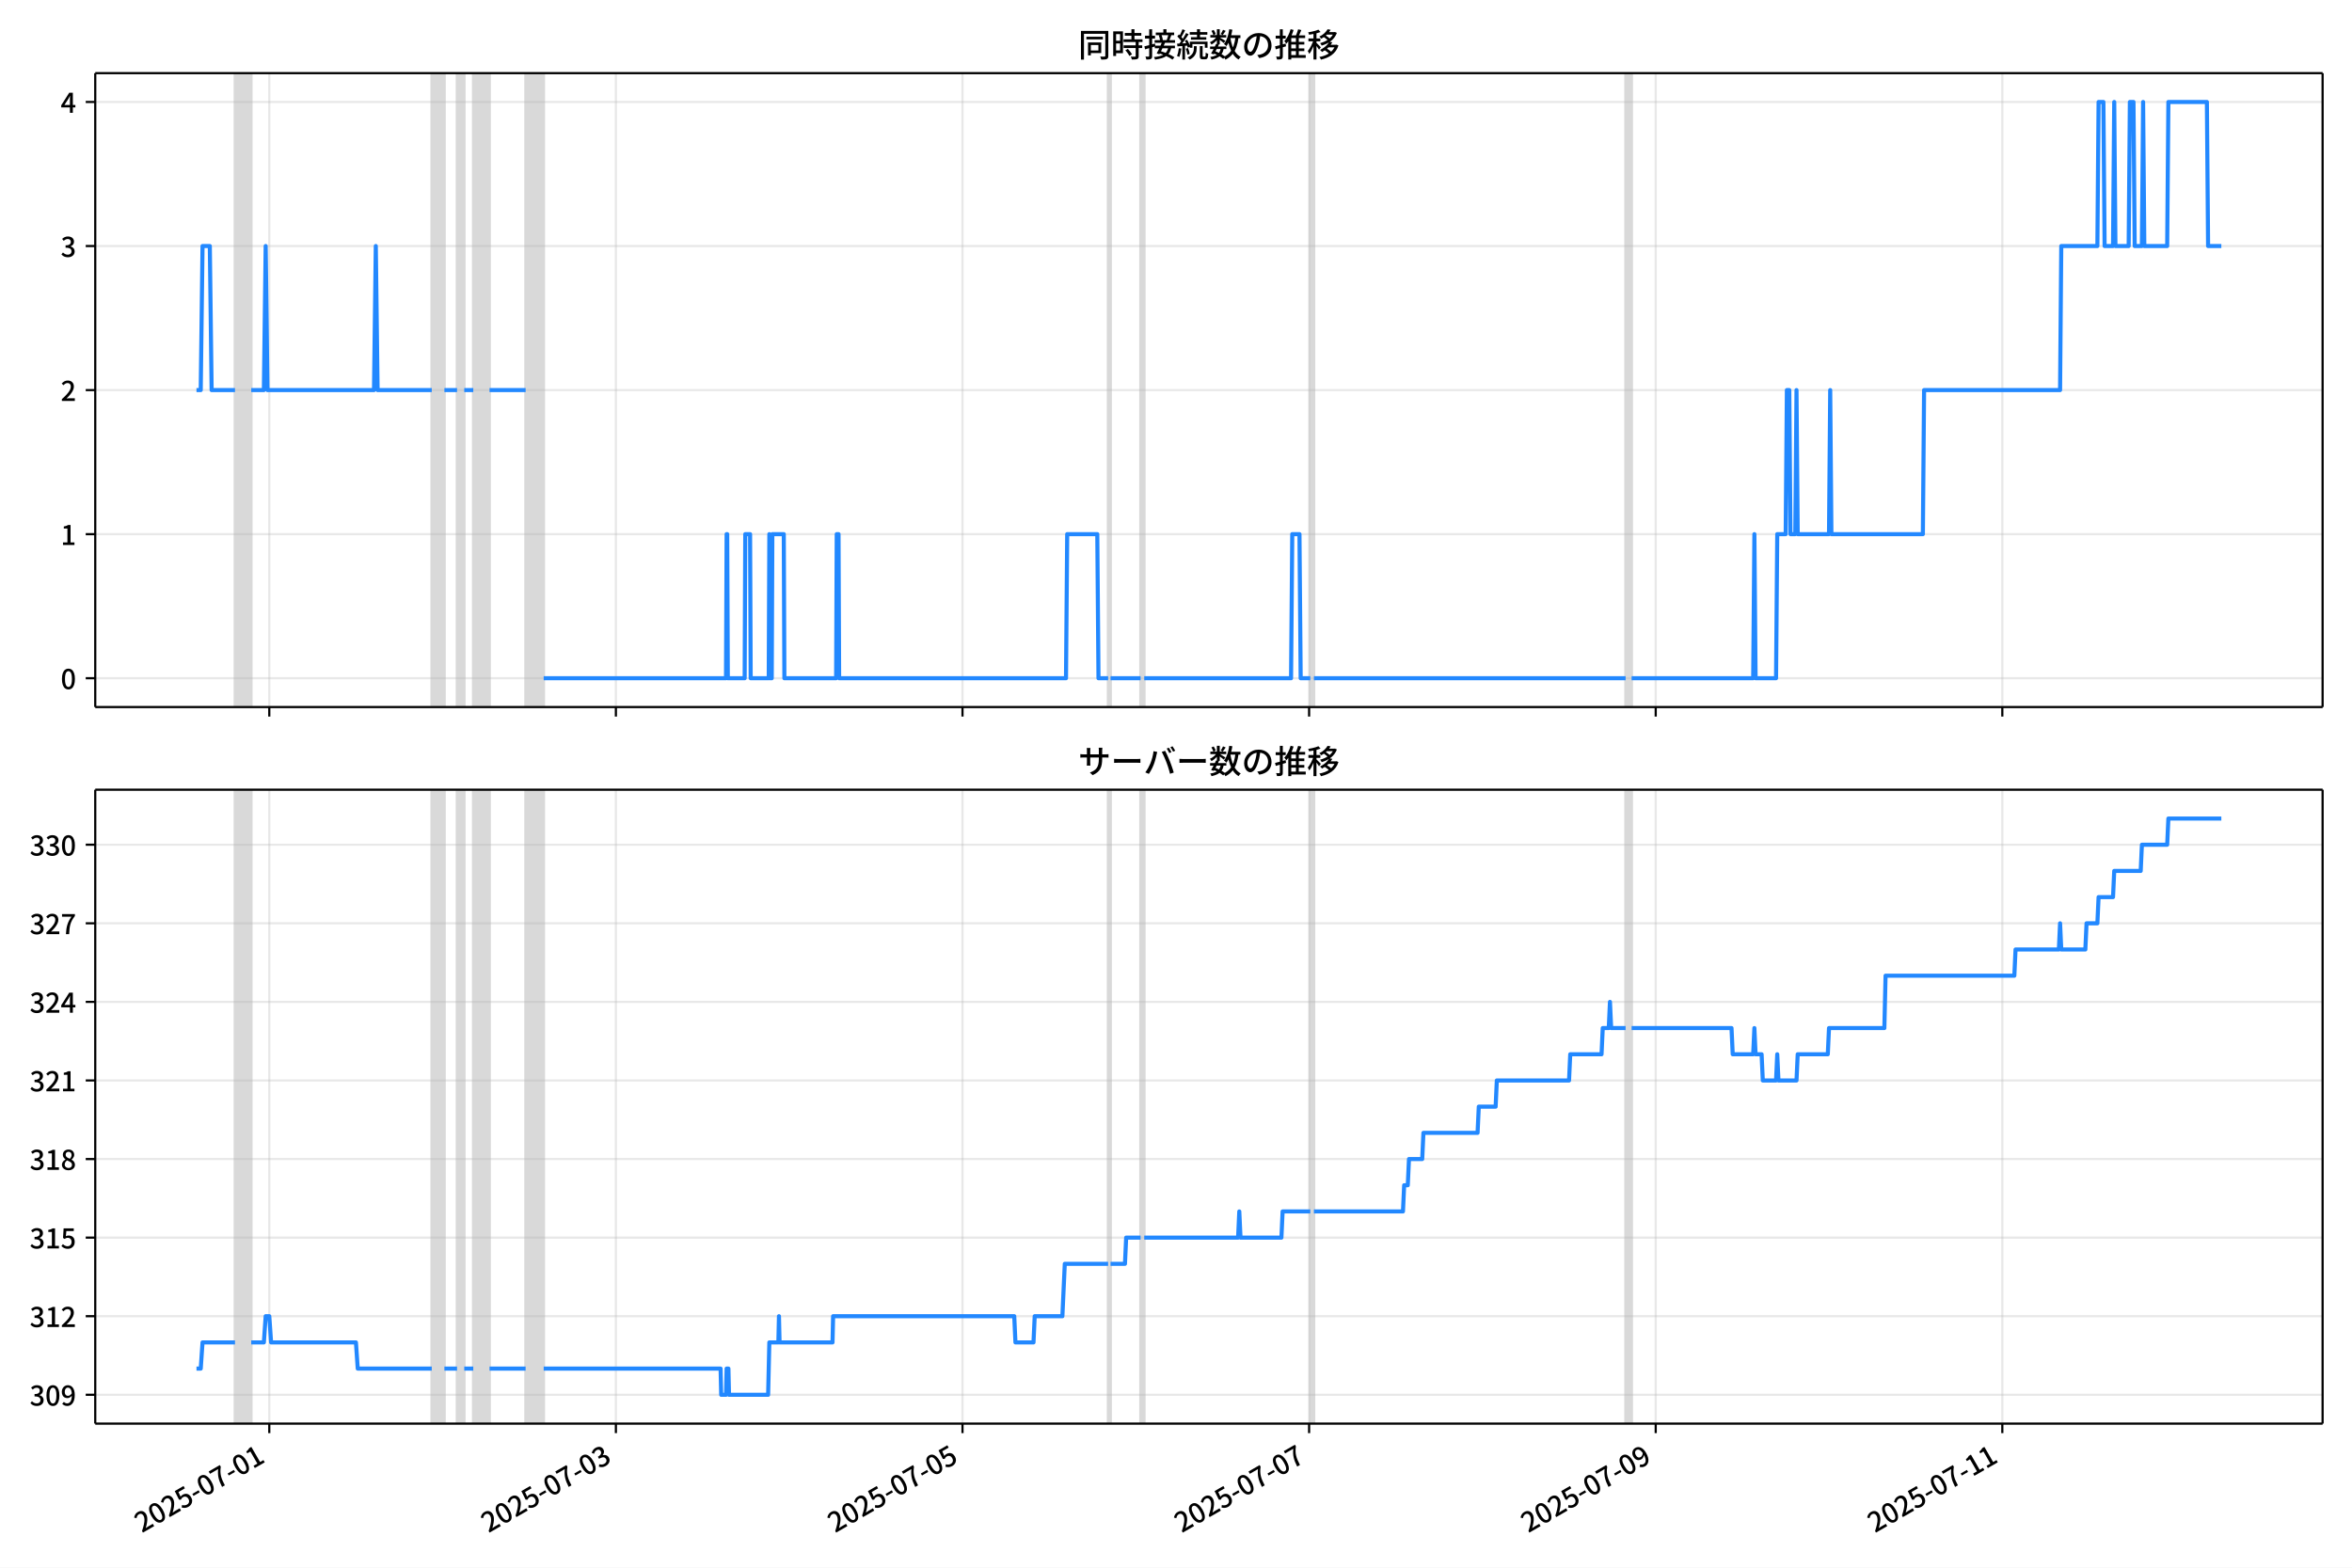
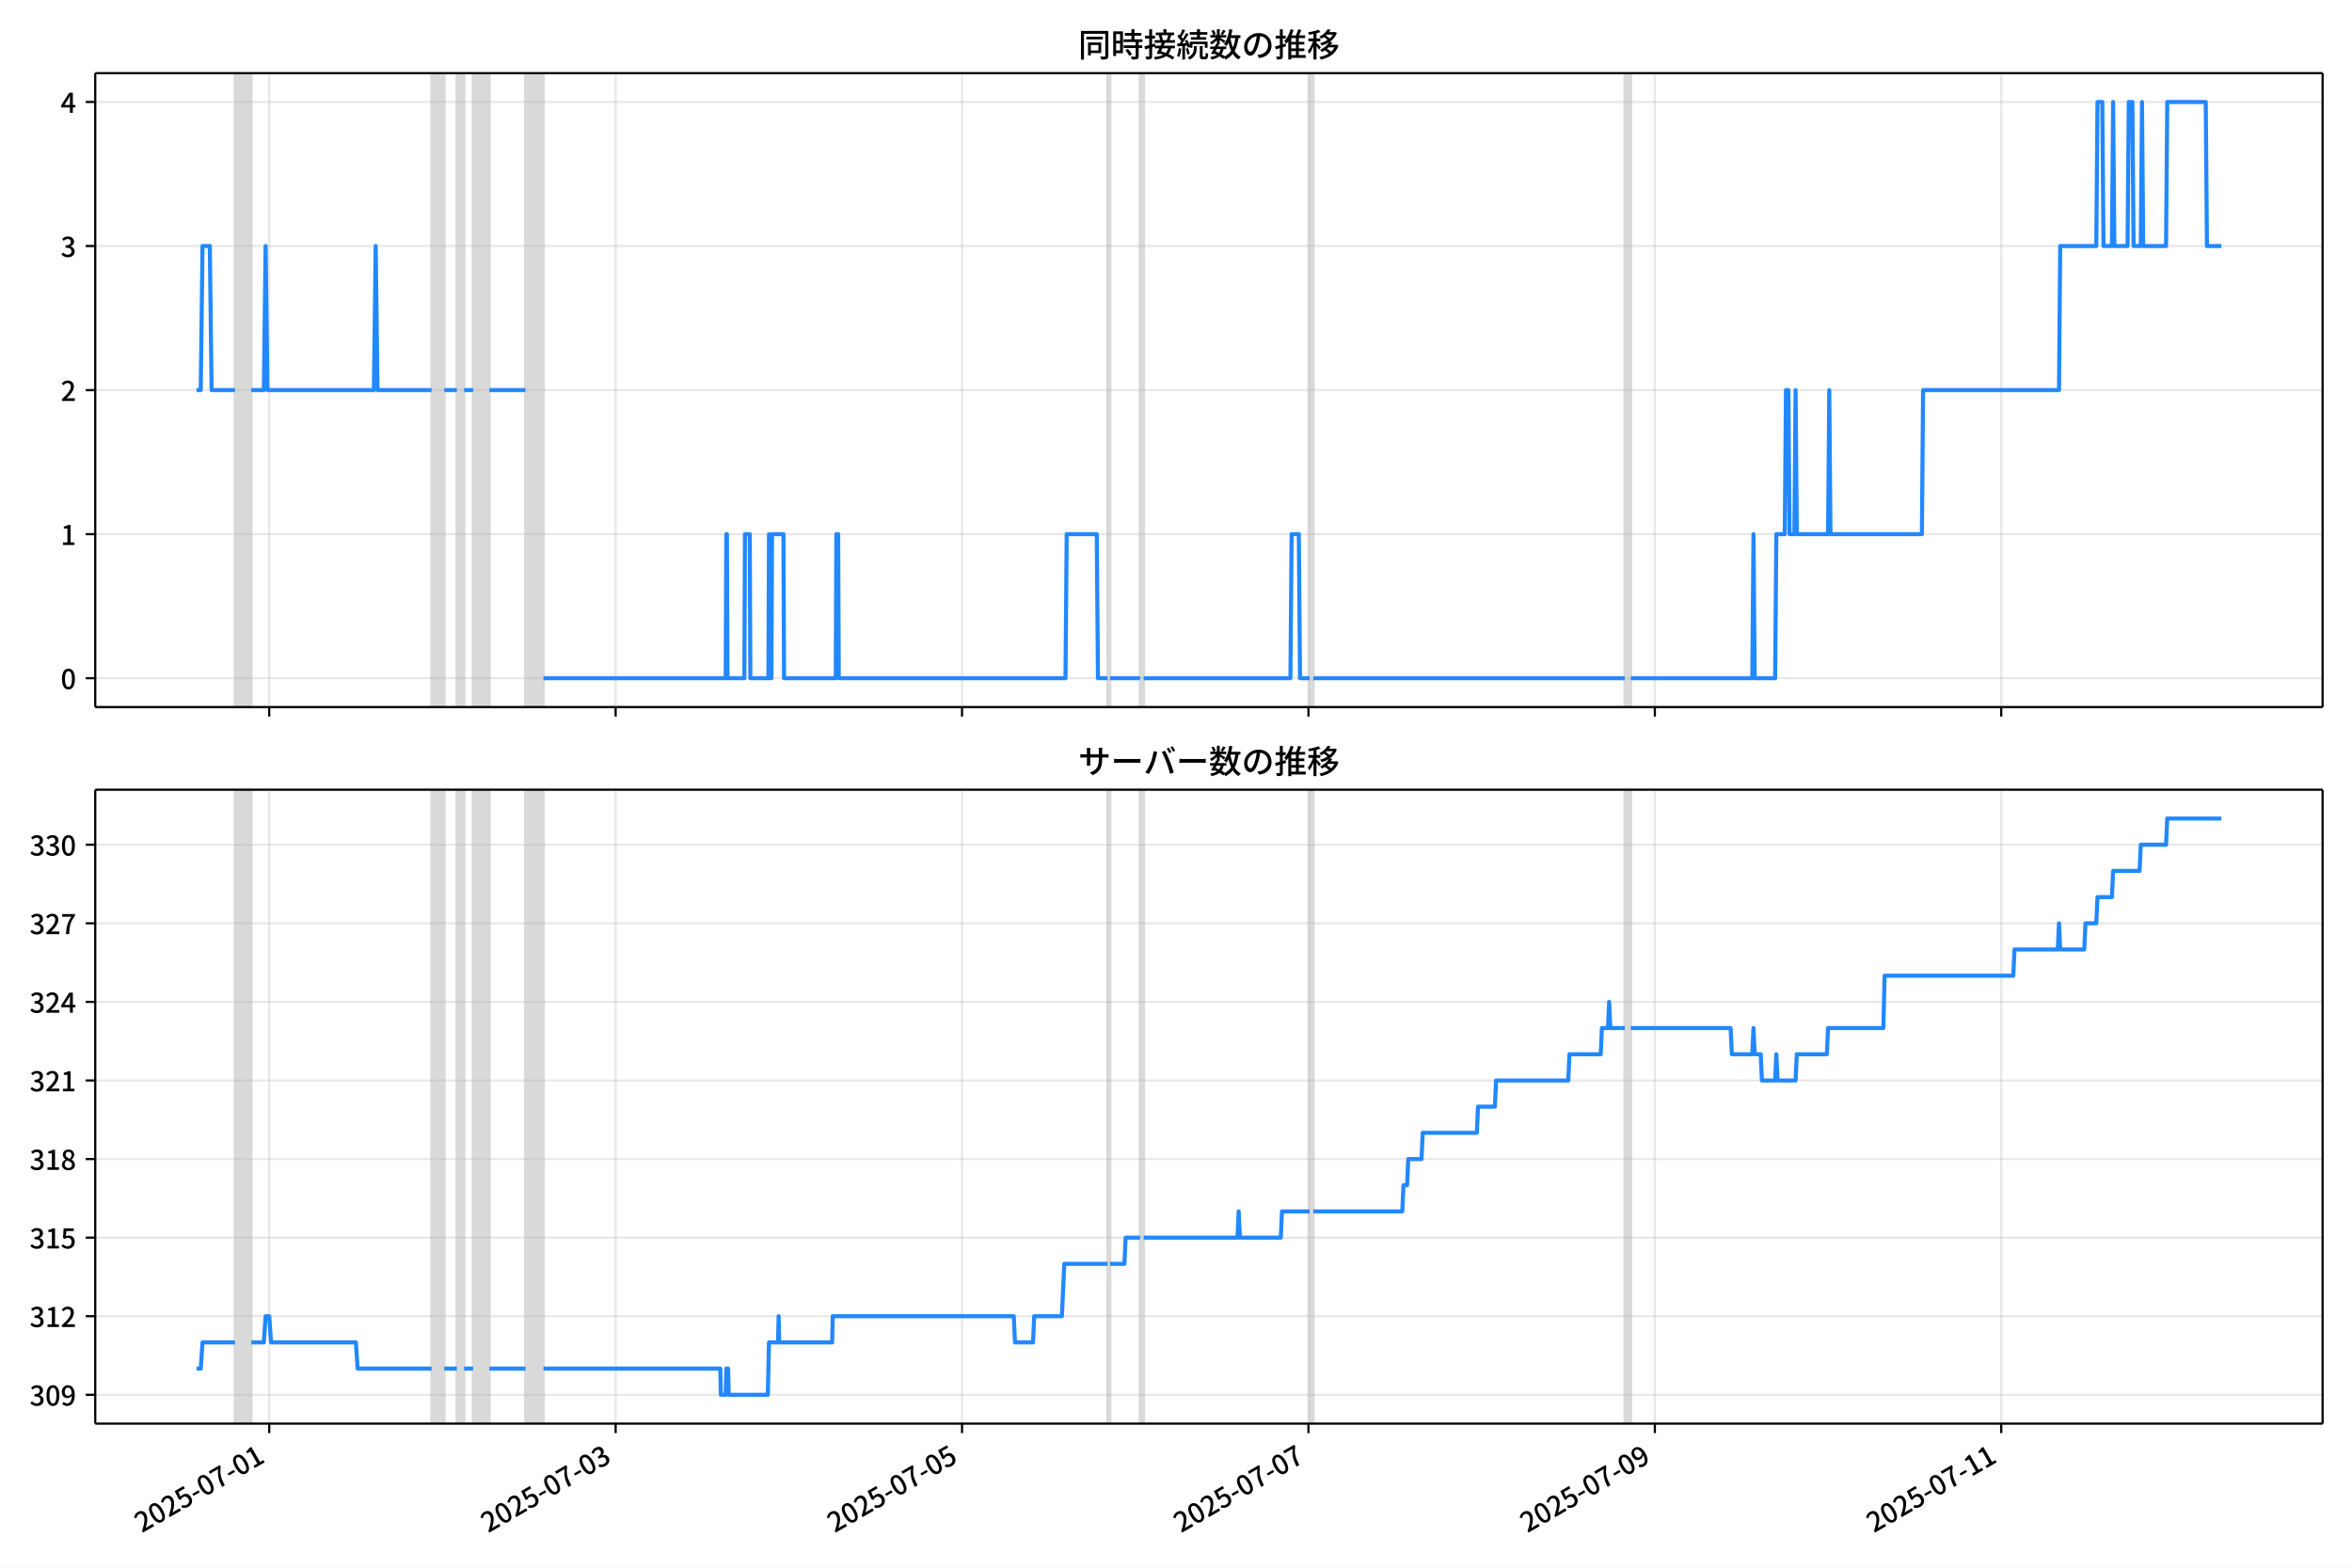
<svg xmlns="http://www.w3.org/2000/svg" xmlns:xlink="http://www.w3.org/1999/xlink" version="1.1" viewBox="0 0 864 576">
  <defs>
    <style type="text/css">*{stroke-linejoin: round; stroke-linecap: butt}</style>
  </defs>
  <g id="z">
    <g id="aa">
      <path d="m0 576h864v-576h-864z" fill="#fff" />
    </g>
    <g id="ab">
      <g id="ac">
        <path d="m34.99 259.78h818.21v-232.9h-818.21z" fill="#fff" />
      </g>
      <g id="ad">
-         <path d="m86.322 259.78h5.968v-232.9h-5.968z" clip-path="url(#b)" fill="#808080" opacity=".3" stroke="#808080" />
+         <path d="m86.314 259.78h5.965v-232.9h-5.965z" clip-path="url(#b)" fill="#808080" opacity=".3" stroke="#808080" />
      </g>
      <g id="ae">
-         <path d="m158.61 259.78h4.642v-232.9h-4.642z" clip-path="url(#b)" fill="#808080" opacity=".3" stroke="#808080" />
+         <path d="m158.55 259.78h4.639v-232.9h-4.639z" clip-path="url(#b)" fill="#808080" opacity=".3" stroke="#808080" />
      </g>
      <g id="af">
-         <path d="m167.89 259.78h2.653v-232.9h-2.653z" clip-path="url(#b)" fill="#808080" opacity=".3" stroke="#808080" />
+         <path d="m167.83 259.78h2.651v-232.9h-2.651z" clip-path="url(#b)" fill="#808080" opacity=".3" stroke="#808080" />
      </g>
      <g id="ag">
-         <path d="m173.86 259.78h5.968v-232.9h-5.968z" clip-path="url(#b)" fill="#808080" opacity=".3" stroke="#808080" />
+         <path d="m173.8 259.78h5.965v-232.9h-5.965z" clip-path="url(#b)" fill="#808080" opacity=".3" stroke="#808080" />
      </g>
      <g id="ah">
-         <path d="m193.09 259.78h6.631v-232.9h-6.631z" clip-path="url(#b)" fill="#808080" opacity=".3" stroke="#808080" />
+         <path d="m193.02 259.78h6.628v-232.9h-6.628z" clip-path="url(#b)" fill="#808080" opacity=".3" stroke="#808080" />
      </g>
      <g id="ai">
-         <path d="m407.07 259.78h.884v-232.9h-.884z" clip-path="url(#b)" fill="#808080" opacity=".3" stroke="#808080" />
+         <path d="m406.87 259.78h.884v-232.9h-.884z" clip-path="url(#b)" fill="#808080" opacity=".3" stroke="#808080" />
      </g>
      <g id="aj">
-         <path d="m419 259.78h1.326v-232.9h-1.326z" clip-path="url(#b)" fill="#808080" opacity=".3" stroke="#808080" />
+         <path d="m418.8 259.78h1.325v-232.9h-1.325z" clip-path="url(#b)" fill="#808080" opacity=".3" stroke="#808080" />
      </g>
      <g id="ak">
-         <path d="m481.34 259.78h1.326v-232.9h-1.326z" clip-path="url(#b)" fill="#808080" opacity=".3" stroke="#808080" />
+         <path d="m481.1 259.78h1.325v-232.9h-1.325z" clip-path="url(#b)" fill="#808080" opacity=".3" stroke="#808080" />
      </g>
      <g id="al">
-         <path d="m597.17 259.78h2.211v-232.9h-2.211z" clip-path="url(#b)" fill="#808080" opacity=".3" stroke="#808080" />
+         <path d="m596.86 259.78h2.209v-232.9h-2.209z" clip-path="url(#b)" fill="#808080" opacity=".3" stroke="#808080" />
      </g>
      <g id="am">
        <g id="an">
          <g id="ao">
-             <path d="m98.922 259.78v-232.9" clip-path="url(#b)" fill="none" stroke="#b0b0b0" stroke-linecap="square" stroke-opacity=".3" stroke-width=".8" />
+             <path d="m98.906 259.78v-232.9" clip-path="url(#b)" fill="none" stroke="#b0b0b0" stroke-linecap="square" stroke-opacity=".3" stroke-width=".8" />
          </g>
          <g id="ap">
            <defs>
              <path id="f" d="m0 0v3.5" stroke="#000" stroke-width=".8" />
            </defs>
-             <use x="98.922" y="259.778" stroke="#000000" stroke-width=".8" xlink:href="#f" />
+             <use x="98.906" y="259.778" stroke="#000000" stroke-width=".8" xlink:href="#f" />
          </g>
        </g>
        <g id="aq">
          <g id="ar">
-             <path d="m226.25 259.78v-232.9" clip-path="url(#b)" fill="none" stroke="#b0b0b0" stroke-linecap="square" stroke-opacity=".3" stroke-width=".8" />
+             <path d="m226.16 259.78v-232.9" clip-path="url(#b)" fill="none" stroke="#b0b0b0" stroke-linecap="square" stroke-opacity=".3" stroke-width=".8" />
          </g>
          <g id="as">
-             <use x="226.247" y="259.778" stroke="#000000" stroke-width=".8" xlink:href="#f" />
+             <use x="226.155" y="259.778" stroke="#000000" stroke-width=".8" xlink:href="#f" />
          </g>
        </g>
        <g id="at">
          <g id="au">
-             <path d="m353.57 259.78v-232.9" clip-path="url(#b)" fill="none" stroke="#b0b0b0" stroke-linecap="square" stroke-opacity=".3" stroke-width=".8" />
+             <path d="m353.4 259.78v-232.9" clip-path="url(#b)" fill="none" stroke="#b0b0b0" stroke-linecap="square" stroke-opacity=".3" stroke-width=".8" />
          </g>
          <g id="av">
-             <use x="353.572" y="259.778" stroke="#000000" stroke-width=".8" xlink:href="#f" />
+             <use x="353.404" y="259.778" stroke="#000000" stroke-width=".8" xlink:href="#f" />
          </g>
        </g>
        <g id="aw">
          <g id="ax">
-             <path d="m480.9 259.78v-232.9" clip-path="url(#b)" fill="none" stroke="#b0b0b0" stroke-linecap="square" stroke-opacity=".3" stroke-width=".8" />
+             <path d="m480.65 259.78v-232.9" clip-path="url(#b)" fill="none" stroke="#b0b0b0" stroke-linecap="square" stroke-opacity=".3" stroke-width=".8" />
          </g>
          <g id="ay">
-             <use x="480.897" y="259.778" stroke="#000000" stroke-width=".8" xlink:href="#f" />
+             <use x="480.654" y="259.778" stroke="#000000" stroke-width=".8" xlink:href="#f" />
          </g>
        </g>
        <g id="az">
          <g id="ba">
-             <path d="m608.22 259.78v-232.9" clip-path="url(#b)" fill="none" stroke="#b0b0b0" stroke-linecap="square" stroke-opacity=".3" stroke-width=".8" />
+             <path d="m607.9 259.78v-232.9" clip-path="url(#b)" fill="none" stroke="#b0b0b0" stroke-linecap="square" stroke-opacity=".3" stroke-width=".8" />
          </g>
          <g id="bb">
-             <use x="608.221" y="259.778" stroke="#000000" stroke-width=".8" xlink:href="#f" />
+             <use x="607.903" y="259.778" stroke="#000000" stroke-width=".8" xlink:href="#f" />
          </g>
        </g>
        <g id="bc">
          <g id="bd">
-             <path d="m735.55 259.78v-232.9" clip-path="url(#b)" fill="none" stroke="#b0b0b0" stroke-linecap="square" stroke-opacity=".3" stroke-width=".8" />
+             <path d="m735.15 259.78v-232.9" clip-path="url(#b)" fill="none" stroke="#b0b0b0" stroke-linecap="square" stroke-opacity=".3" stroke-width=".8" />
          </g>
          <g id="be">
-             <use x="735.546" y="259.778" stroke="#000000" stroke-width=".8" xlink:href="#f" />
+             <use x="735.152" y="259.778" stroke="#000000" stroke-width=".8" xlink:href="#f" />
          </g>
        </g>
      </g>
      <g id="bf">
        <g id="bg">
          <g id="bh">
            <path d="m34.99 249.19h818.21" clip-path="url(#b)" fill="none" stroke="#b0b0b0" stroke-linecap="square" stroke-opacity=".3" stroke-width=".8" />
          </g>
          <g id="bi">
            <defs>
              <path id="e" d="m0 0h-3.5" stroke="#000" stroke-width=".8" />
            </defs>
            <use x="34.99" y="249.191" stroke="#000000" stroke-width=".8" xlink:href="#e" />
          </g>
          <g id="bj">
            <g transform="translate(22.29 253.18) scale(.1 -.1)">
              <defs>
                <path id="c" transform="scale(.015625)" d="m1830-90q-460 0-806 275-346 276-535 823-188 547-188 1366 0 820 188 1357 189 538 535 803 346 266 806 266 461 0 800-269 340-269 528-803 189-534 189-1354 0-819-189-1366-188-547-528-823-339-275-800-275zm0 589q237 0 422 185 186 186 288 599 103 413 103 1091 0 679-103 1082-102 403-288 582-185 180-422 180-236 0-422-180-186-179-292-582-105-403-105-1082 0-678 105-1091 106-413 292-599 186-185 422-185z" />
              </defs>
              <use xlink:href="#c" />
            </g>
          </g>
        </g>
        <g id="bk">
          <g id="bl">
            <path d="m34.99 196.26h818.21" clip-path="url(#b)" fill="none" stroke="#b0b0b0" stroke-linecap="square" stroke-opacity=".3" stroke-width=".8" />
          </g>
          <g id="bm">
            <use x="34.99" y="196.26" stroke="#000000" stroke-width=".8" xlink:href="#e" />
          </g>
          <g id="bn">
            <g transform="translate(22.29 200.25) scale(.1 -.1)">
              <defs>
                <path id="k" transform="scale(.015625)" d="m544 0v608h1037v3277h-845v467q333 58 579 147 247 90 451 218h557v-4109h915v-608h-2694z" />
              </defs>
              <use xlink:href="#k" />
            </g>
          </g>
        </g>
        <g id="bo">
          <g id="bp">
            <path d="m34.99 143.33h818.21" clip-path="url(#b)" fill="none" stroke="#b0b0b0" stroke-linecap="square" stroke-opacity=".3" stroke-width=".8" />
          </g>
          <g id="bq">
            <use x="34.99" y="143.329" stroke="#000000" stroke-width=".8" xlink:href="#e" />
          </g>
          <g id="br">
            <g transform="translate(22.29 147.31) scale(.1 -.1)">
              <defs>
                <path id="d" transform="scale(.015625)" d="m282 0v429q697 621 1164 1136 468 515 701 956 234 442 234 826 0 256-87 451-86 196-262 301-176 106-445 106-275 0-506-151-230-150-422-368l-416 410q301 333 637 518 336 186 803 186 429 0 749-176t496-493 176-745q0-455-224-919t-615-935q-390-470-889-950 186 20 394 36t374 16h1184v-634h-3046z" />
              </defs>
              <use xlink:href="#d" />
            </g>
          </g>
        </g>
        <g id="bs">
          <g id="bt">
            <path d="m34.99 90.398h818.21" clip-path="url(#b)" fill="none" stroke="#b0b0b0" stroke-linecap="square" stroke-opacity=".3" stroke-width=".8" />
          </g>
          <g id="bu">
            <use x="34.99" y="90.398" stroke="#000000" stroke-width=".8" xlink:href="#e" />
          </g>
          <g id="bv">
            <g transform="translate(22.29 94.383) scale(.1 -.1)">
              <defs>
                <path id="h" transform="scale(.015625)" d="m1715-90q-371 0-656 90t-503 240q-217 150-377 323l359 474q211-205 479-359 269-153 634-153 269 0 467 92 199 93 311 266t112 423q0 256-125 451t-429 300q-304 106-835 106v551q467 0 732 105 266 106 384 291 119 186 119 423 0 307-192 489-192 183-531 183-269 0-503-119-233-118-438-316l-384 460q282 256 614 413 333 157 737 157 422 0 748-144 327-144 512-413 186-269 186-659 0-403-221-685-221-281-592-422v-26q269-70 490-227t349-400 128-557q0-422-215-726-214-304-573-468-358-163-787-163z" />
              </defs>
              <use xlink:href="#h" />
            </g>
          </g>
        </g>
        <g id="bw">
          <g id="bx">
            <path d="m34.99 37.466h818.21" clip-path="url(#b)" fill="none" stroke="#b0b0b0" stroke-linecap="square" stroke-opacity=".3" stroke-width=".8" />
          </g>
          <g id="by">
            <use x="34.99" y="37.466" stroke="#000000" stroke-width=".8" xlink:href="#e" />
          </g>
          <g id="bz">
            <g transform="translate(22.29 41.451) scale(.1 -.1)">
              <defs>
                <path id="p" transform="scale(.015625)" d="m2170 0v3072q0 192 12 457 13 266 20 458h-26q-90-179-183-365-92-185-195-364l-921-1415h2579v-576h-3328v493l1875 2957h858v-4717h-691z" />
              </defs>
              <use xlink:href="#p" />
            </g>
          </g>
        </g>
      </g>
      <g id="ca">
-         <path d="m72.181 143.33h1.557l.662-52.931h2.675l.665 52.931h8.583m5.968 0h4.642l.663-52.931.663 52.931h39.126l.663-52.931.663 52.931h19.895m4.642 0h4.642m2.653 0h3.316m5.968 0h13.263m6.631 105.86h66.978l.221-52.931h.221l.221 52.931h6.189l.221-52.931h1.768l.221 52.931h6.631l.221-52.931.221 52.931h.663l.221-52.931h4.2l.221 52.931h19.01l.221-52.931h.663l.221 52.931h83.336l.442-52.931h11.053l.442 52.931h3.537m.884 0h11.053m1.326 0h53.936l.442-52.931h2.653l.442 52.931h3.537m1.326 0h114.5m2.211 0h44.652l.442-52.931.442 52.931h7.516l.442-52.931h3.095l.442-52.931h.884l.442 52.931h1.768l.442-52.931.442 52.931h11.495l.442-52.931.442 52.931h33.6l.442-52.931h49.957l.442-52.931h13.263l.442-52.931h1.768l.442 52.931h3.095l.442-52.931.442 52.931h4.863l.442-52.931h1.326l.442 52.931h2.653l.442-52.931.442 52.931h8.4l.442-52.931h14.147l.442 52.931h4.863v0" clip-path="url(#b)" fill="none" stroke="#28f" stroke-linecap="square" stroke-width="1.5" />
+         <path d="m72.181 143.33h1.556l.661-52.931h2.673l.664 52.931h8.578m5.965 0h4.639l.663-52.931.663 52.931h39.103l.663-52.931.663 52.931h19.883m4.639 0h4.639m2.651 0h3.314m5.965 0h13.255m6.628 105.86h66.938l.221-52.931h.221l.221 52.931h6.186l.221-52.931h1.767l.221 52.931h6.628l.221-52.931.221 52.931h.663l.221-52.931h4.197l.221 52.931h18.999l.221-52.931h.663l.221 52.931h83.286l.442-52.931h11.046l.442 52.931h3.535m.884 0h11.046m1.325 0h53.904l.442-52.931h2.651l.442 52.931h3.535m1.325 0h114.44m2.209 0h44.626l.442-52.931.442 52.931h7.511l.442-52.931h3.093l.442-52.931h.884l.442 52.931h1.767l.442-52.931.442 52.931h11.488l.442-52.931.442 52.931h33.58l.442-52.931h49.928l.442-52.931h13.255l.442-52.931h1.767l.442 52.931h3.093l.442-52.931.442 52.931h4.86l.442-52.931h1.325l.442 52.931h2.651l.442-52.931.442 52.931h8.395l.442-52.931h14.139l.442 52.931h5.302v0" clip-path="url(#b)" fill="none" stroke="#28f" stroke-linecap="square" stroke-width="1.5" />
      </g>
      <g id="cb">
        <path d="m34.99 259.78v-232.9" fill="none" stroke="#000" stroke-linecap="square" stroke-width=".8" />
      </g>
      <g id="cc">
        <path d="m853.2 259.78v-232.9" fill="none" stroke="#000" stroke-linecap="square" stroke-width=".8" />
      </g>
      <g id="cd">
        <path d="m34.99 259.78h818.21" fill="none" stroke="#000" stroke-linecap="square" stroke-width=".8" />
      </g>
      <g id="ce">
        <path d="m34.99 26.88h818.21" fill="none" stroke="#000" stroke-linecap="square" stroke-width=".8" />
      </g>
      <g id="cf">
        <g transform="translate(396.1 20.88) scale(.12 -.12)">
          <defs>
            <path id="v" transform="scale(.015625)" d="m1587 3936h3232v-518h-3232v518zm320-1114h557v-2534h-557v2534zm301 0h2291v-2086h-2291v512h1734v1069h-1734v505zm-1683 2260h5113v-570h-4524v-5056h-589v5626zm4768 0h595v-4896q0-250-67-397t-227-218q-160-77-426-96t-675-19q-13 83-45 192t-77 218q-45 108-89 185 281-13 527-13 247 0 330 0 83 7 118 42 36 35 36 112v4890z" />
            <path id="t" transform="scale(.015625)" d="m2714 4672h3238v-525h-3238v525zm-244-1235h3712v-538h-3712v538zm20-1184h3635v-531h-3635v531zm1523 3155h595v-2310h-595v2310zm832-2451h589v-2823q0-230-61-364-61-135-227-199-167-70-423-86t-633-16q-20 121-78 285-57 163-121 284 275-6 509-9t310-3q77 6 106 28 29 23 29 93v2810zm-2023-1677 487 282q153-160 313-352t294-381q135-189 206-343l-519-313q-64 153-189 348-124 196-278 394-154 199-314 365zm-2086 3718h1619v-4281h-1619v544h1056v3187h-1056v550zm32-1843h1293v-537h-1293v537zm-320 1843h563v-4832h-563v4832z" />
            <path id="u" transform="scale(.015625)" d="m3866 5408h614v-870h-614v870zm-1479-653h3597v-518h-3597v518zm-230-1485h4e3v-518h-4e3v518zm825 922 519 102q64-160 121-342 58-182 96-352 39-170 45-304l-544-128q-6 134-42 313-35 180-83 365-48 186-112 346zm1856 109 589-71q-96-275-202-557-105-281-195-486l-518 77q58 147 122 329 64 183 118 372t86 336zm-2643-2106h3943v-518h-3943v518zm1408 685 602-115q-167-371-362-784t-390-797-362-685l-525 179q160 288 346 666t368 784 323 752zm-659-2157 358 403q352-102 733-240 381-137 752-304 371-166 697-336 327-169 558-329l-384-461q-218 160-532 336-313 176-685 345-371 170-755 323-384 154-742 263zm1894 1114 583-71q-122-550-353-944-230-393-604-662t-922-435q-547-167-1296-269-25 128-93 269-67 141-137 230 678 64 1168 192t819 349q330 221 531 550 202 330 304 791zm-4684 217q396 90 953 240 557 151 1120 311l77-544q-525-154-1053-311-528-156-963-284l-134 588zm121 2093h1965v-563h-1965v563zm819 1248h576v-5229q0-236-51-374t-192-208q-141-77-355-99-214-23-541-16-13 115-64 288t-109 294q205-6 381-6t234 0q64 0 92 28 29 29 29 93v5229z" />
            <path id="s" transform="scale(.015625)" d="m4058 5408h595v-1798h-595v1798zm-1415-563h3443v-499h-3443v499zm231-992h3008v-499h-3008v499zm-224-877h3475v-1203h-531v729h-2432v-729h-512v1203zm1964-877h551v-1881q0-122 22-157 23-35 106-35 25 0 92 0 68 0 135 0t99 0q51 0 83 54t45 224 19 515q90-70 234-131t259-93q-19-429-83-662-64-234-183-326-118-93-316-93-39 0-103 0t-134 0-138 0q-67 0-99 0-237 0-365 64t-176 218q-48 153-48 422v1881zm-1164-6h550v-455q0-243-48-528-48-284-186-579-137-294-409-572-272-279-727-503-70 90-192 208-121 118-230 195 416 205 665 438 250 234 371 474 122 240 164 467 42 228 42 413v442zm-2240 3309 524-192q-121-244-259-503-137-259-275-496t-259-416l-410 173q122 186 246 438 125 253 240 515 116 263 193 481zm716-743 500-230q-224-359-496-756-272-396-548-764-275-368-518-650l-358 205q179 211 377 483 199 272 387 569 189 298 358 592 170 295 298 551zm-1721-665 307 403q166-154 339-340 173-185 320-364t224-327l-326-460q-77 160-218 348-141 189-314 384-172 196-332 356zm1485-832 435 179q128-211 249-458 122-246 215-474 93-227 137-412l-473-211q-32 185-119 422-86 237-201 486-115 250-243 468zm-1530-583q422 26 998 54 576 29 1184 68l7-499q-570-45-1127-84-556-38-992-70l-70 531zm1702-992 436 135q121-276 214-596t118-556l-454-148q-26 237-112 563-86 327-202 602zm-1363 109 499-83q-57-455-163-897-105-441-253-748-51 32-134 73-83 42-170 83-86 42-144 62 148 294 234 697t131 813zm691 627h525v-2861h-525v2861z" />
            <path id="m" transform="scale(.015625)" d="m224 2022h3187v-499h-3187v499zm51 2247h3111v-487h-3111v487zm1127-1735 563-121q-154-320-333-672t-352-679q-173-326-326-582l-532 173q148 243 324 566t345 669q170 346 311 646zm934-832 563-64q-89-480-262-838t-461-614-701-432-976-298q-25 128-99 269t-157 237q659 102 1085 303 426 202 666 554t342 883zm422 3597 519-211q-147-218-298-436-150-217-278-377l-403 186q121 173 252 413 132 240 208 425zm-1203 109h563v-2957h-563v2957zm-1075-320 448 186q134-192 246-420 112-227 157-393l-467-211q-38 172-147 406t-237 432zm1094-1050 397-236q-160-263-400-529-240-265-519-489-278-224-553-378-51 103-141 237-89 135-179 218 269 109 534 294 266 186 493 416 228 231 368 467zm487-204q83-45 246-145 163-99 352-211t346-211 221-150l-327-423q-83 77-230 198-147 122-317 253-170 132-327 250-156 119-259 189l295 250zm1798 396h2311v-556h-2311v556zm115 1178 615-90q-103-640-263-1235t-384-1101q-224-505-512-889-44 57-134 134t-186 157-166 125q275 339 473 796 199 458 340 995 141 538 217 1108zm1223-1510 614-58q-147-1101-445-1940-297-838-813-1443-515-604-1321-1014-26 71-90 177-64 105-134 208-70 102-128 159 742 346 1212 880 471 535 730 1290 260 755 375 1741zm-1005-135q134-851 387-1597 253-745 659-1305 407-560 1002-874-70-57-154-150-83-93-154-189-70-96-121-179-633 371-1056 988-422 618-688 1434-265 816-425 1783l550 89zm-3309-3065 327 416q377-148 754-330 378-182 701-378 324-195 548-368l-416-435q-211 179-519 378-307 198-666 383-358 186-729 334z" />
            <path id="r" transform="scale(.015625)" d="m3686 4378q-64-493-163-1041-99-547-265-1084-192-653-432-1104t-522-688-595-237q-320 0-596 221-275 221-448 621-172 400-172 931 0 537 220 1017 221 480 611 851 391 372 909 583 519 211 1121 211 576 0 1040-186 464-185 793-515 330-329 502-771 173-441 173-941 0-672-278-1194-278-521-816-851-538-329-1318-444l-378 601q166 20 307 42t263 48q307 70 585 217 279 148 496 375 218 227 342 534 125 308 125 692t-122 713q-121 330-358 573-236 243-582 380-346 138-781 138-525 0-935-186-409-185-694-489-284-304-432-656-147-352-147-678 0-365 89-605 90-240 224-355 135-115 276-115t288 144 297 457q151 314 298 800 147 461 246 982 100 522 145 1021l684-12z" />
            <path id="n" transform="scale(.015625)" d="m2995 2925h2893v-519h-2893v519zm0-1280h2893v-519h-2893v519zm-64-1299h3232v-557h-3232v557zm1312 3577h563v-3763h-563v3763zm429 1466 634-141q-154-390-340-794-185-403-339-684l-512 140q103 199 208 458 106 259 195 528 90 269 154 493zm-1472 25 582-147q-153-518-371-1018-217-499-483-931t-573-758q-38 64-109 160-70 96-147 198-77 103-141 160 416 416 733 1034t509 1302zm128-1203h2720v-537h-2720v-4205h-582v4422l313 320h269zm-3174-2157q396 90 953 240 557 151 1120 311l77-544q-525-154-1053-311-528-156-963-284l-134 588zm121 2093h1965v-563h-1965v563zm819 1248h576v-5229q0-236-51-374t-192-208q-141-77-355-99-214-23-541-16-13 115-64 288t-109 294q205-6 381-6t234 0q64 0 92 28 29 29 29 93v5229z" />
            <path id="l" transform="scale(.015625)" d="m4051 5402 595-109q-281-493-729-941t-1107-806q-39 64-106 144t-141 153q-73 74-137 119 608 288 1011 678t614 762zm-77-557h1511v-493h-1863l352 493zm1293 0h109l109 25 384-179q-192-505-496-905t-695-701q-390-301-845-519-454-217-947-358-44 109-137 253t-176 227q448 109 867 294 419 186 777 445 359 259 631 592t419 730v96zm-1990-954 377 307q167-96 336-218 170-121 320-249 151-128 247-237l-397-332q-90 108-237 236t-317 259q-169 132-329 234zm1107-934 595-109q-307-538-803-1031-496-492-1232-876-38 64-102 144t-138 156q-74 77-138 116 455 217 807 483t604 554q253 288 407 563zm-90-589h1460v-506h-1818l358 506zm1268 0h121l109 26 384-167q-192-614-531-1075t-787-794q-448-332-983-553-534-221-1129-355-45 115-132 269-86 153-176 249 551 96 1043 285 493 189 903 473 410 285 714 669t464 883v90zm-2132-1056 410 339q186-102 384-237 198-134 371-275t282-269l-435-371q-103 128-270 272-166 144-361 288t-381 253zm-2150 3533h589v-5376h-589v5376zm-992-1242h2336v-569h-2336v569zm1024-224 365-160q-96-339-231-707-134-368-291-727-157-358-336-672-179-313-365-537-44 128-134 291t-160 272q173 192 339 457 167 266 323 570 157 304 282 618t208 595zm941 1946 416-467q-314-122-695-221-380-99-784-173-403-74-780-131-20 102-71 236-51 135-102 231 358 58 732 138 375 80 711 179t573 208zm-397-2579q58-45 179-170 122-125 266-266 144-140 259-265t160-183l-352-473q-58 102-157 255-99 154-218 317-118 164-227 311-108 147-185 237l275 237z" />
          </defs>
          <use xlink:href="#v" />
          <use transform="translate(100)" xlink:href="#t" />
          <use transform="translate(200)" xlink:href="#u" />
          <use transform="translate(300)" xlink:href="#s" />
          <use transform="translate(400)" xlink:href="#m" />
          <use transform="translate(500)" xlink:href="#r" />
          <use transform="translate(600)" xlink:href="#n" />
          <use transform="translate(700)" xlink:href="#l" />
        </g>
      </g>
    </g>
    <g id="cg">
      <g id="ch">
        <path d="m34.99 523.06h818.21v-232.9h-818.21z" fill="#fff" />
      </g>
      <g id="ci">
-         <path d="m86.322 523.06h5.968v-232.9h-5.968z" clip-path="url(#a)" fill="#808080" opacity=".3" stroke="#808080" />
+         <path d="m86.314 523.06h5.965v-232.9h-5.965z" clip-path="url(#a)" fill="#808080" opacity=".3" stroke="#808080" />
      </g>
      <g id="cj">
-         <path d="m158.61 523.06h4.642v-232.9h-4.642z" clip-path="url(#a)" fill="#808080" opacity=".3" stroke="#808080" />
+         <path d="m158.55 523.06h4.639v-232.9h-4.639z" clip-path="url(#a)" fill="#808080" opacity=".3" stroke="#808080" />
      </g>
      <g id="ck">
-         <path d="m167.89 523.06h2.653v-232.9h-2.653z" clip-path="url(#a)" fill="#808080" opacity=".3" stroke="#808080" />
+         <path d="m167.83 523.06h2.651v-232.9h-2.651z" clip-path="url(#a)" fill="#808080" opacity=".3" stroke="#808080" />
      </g>
      <g id="cl">
-         <path d="m173.86 523.06h5.968v-232.9h-5.968z" clip-path="url(#a)" fill="#808080" opacity=".3" stroke="#808080" />
+         <path d="m173.8 523.06h5.965v-232.9h-5.965z" clip-path="url(#a)" fill="#808080" opacity=".3" stroke="#808080" />
      </g>
      <g id="cm">
-         <path d="m193.09 523.06h6.631v-232.9h-6.631z" clip-path="url(#a)" fill="#808080" opacity=".3" stroke="#808080" />
+         <path d="m193.02 523.06h6.628v-232.9h-6.628z" clip-path="url(#a)" fill="#808080" opacity=".3" stroke="#808080" />
      </g>
      <g id="cn">
-         <path d="m407.07 523.06h.884v-232.9h-.884z" clip-path="url(#a)" fill="#808080" opacity=".3" stroke="#808080" />
+         <path d="m406.87 523.06h.884v-232.9h-.884z" clip-path="url(#a)" fill="#808080" opacity=".3" stroke="#808080" />
      </g>
      <g id="co">
-         <path d="m419 523.06h1.326v-232.9h-1.326z" clip-path="url(#a)" fill="#808080" opacity=".3" stroke="#808080" />
+         <path d="m418.8 523.06h1.325v-232.9h-1.325z" clip-path="url(#a)" fill="#808080" opacity=".3" stroke="#808080" />
      </g>
      <g id="cp">
-         <path d="m481.34 523.06h1.326v-232.9h-1.326z" clip-path="url(#a)" fill="#808080" opacity=".3" stroke="#808080" />
+         <path d="m481.1 523.06h1.325v-232.9h-1.325z" clip-path="url(#a)" fill="#808080" opacity=".3" stroke="#808080" />
      </g>
      <g id="cq">
-         <path d="m597.17 523.06h2.211v-232.9h-2.211z" clip-path="url(#a)" fill="#808080" opacity=".3" stroke="#808080" />
+         <path d="m596.86 523.06h2.209v-232.9h-2.209z" clip-path="url(#a)" fill="#808080" opacity=".3" stroke="#808080" />
      </g>
      <g id="cr">
        <g id="cs">
          <g id="ct">
-             <path d="m98.922 523.06v-232.9" clip-path="url(#a)" fill="none" stroke="#b0b0b0" stroke-linecap="square" stroke-opacity=".3" stroke-width=".8" />
+             <path d="m98.906 523.06v-232.9" clip-path="url(#a)" fill="none" stroke="#b0b0b0" stroke-linecap="square" stroke-opacity=".3" stroke-width=".8" />
          </g>
          <g id="cu">
-             <use x="98.922" y="523.055" stroke="#000000" stroke-width=".8" xlink:href="#f" />
+             <use x="98.906" y="523.055" stroke="#000000" stroke-width=".8" xlink:href="#f" />
          </g>
          <g id="cv">
-             <g transform="translate(52.132 563.33) rotate(-30) scale(.1 -.1)">
+             <g transform="translate(52.116 563.33) rotate(-30) scale(.1 -.1)">
              <defs>
                <path id="j" transform="scale(.015625)" d="m1715-90q-365 0-653 90t-506 237q-217 147-383 307l352 480q134-134 294-246t361-183q202-70 452-70 262 0 473 118 212 119 333 346 122 227 122 541 0 460-247 716-246 256-649 256-224 0-384-64t-365-198l-365 237 141 2240h2387v-627h-1747l-109-1204q154 77 307 118 154 42 340 42 397 0 723-160t518-490q192-329 192-847 0-519-224-887t-586-560q-361-192-777-192z" />
                <path id="g" transform="scale(.015625)" d="m301 1536v544h1689v-544h-1689z" />
                <path id="i" transform="scale(.015625)" d="m1235 0q32 646 109 1187t224 1024 384 941 576 938h-2208v627h3027v-455q-409-512-665-989-256-476-397-969t-205-1053-90-1251h-755z" />
              </defs>
              <use xlink:href="#d" />
              <use transform="translate(57)" xlink:href="#c" />
              <use transform="translate(114)" xlink:href="#d" />
              <use transform="translate(171)" xlink:href="#j" />
              <use transform="translate(228)" xlink:href="#g" />
              <use transform="translate(263.7)" xlink:href="#c" />
              <use transform="translate(320.7)" xlink:href="#i" />
              <use transform="translate(377.7)" xlink:href="#g" />
              <use transform="translate(413.4)" xlink:href="#c" />
              <use transform="translate(470.4)" xlink:href="#k" />
            </g>
          </g>
        </g>
        <g id="cw">
          <g id="cx">
-             <path d="m226.25 523.06v-232.9" clip-path="url(#a)" fill="none" stroke="#b0b0b0" stroke-linecap="square" stroke-opacity=".3" stroke-width=".8" />
+             <path d="m226.16 523.06v-232.9" clip-path="url(#a)" fill="none" stroke="#b0b0b0" stroke-linecap="square" stroke-opacity=".3" stroke-width=".8" />
          </g>
          <g id="cy">
-             <use x="226.247" y="523.055" stroke="#000000" stroke-width=".8" xlink:href="#f" />
+             <use x="226.155" y="523.055" stroke="#000000" stroke-width=".8" xlink:href="#f" />
          </g>
          <g id="cz">
-             <g transform="translate(179.46 563.33) rotate(-30) scale(.1 -.1)">
+             <g transform="translate(179.37 563.33) rotate(-30) scale(.1 -.1)">
              <use xlink:href="#d" />
              <use transform="translate(57)" xlink:href="#c" />
              <use transform="translate(114)" xlink:href="#d" />
              <use transform="translate(171)" xlink:href="#j" />
              <use transform="translate(228)" xlink:href="#g" />
              <use transform="translate(263.7)" xlink:href="#c" />
              <use transform="translate(320.7)" xlink:href="#i" />
              <use transform="translate(377.7)" xlink:href="#g" />
              <use transform="translate(413.4)" xlink:href="#c" />
              <use transform="translate(470.4)" xlink:href="#h" />
            </g>
          </g>
        </g>
        <g id="da">
          <g id="db">
-             <path d="m353.57 523.06v-232.9" clip-path="url(#a)" fill="none" stroke="#b0b0b0" stroke-linecap="square" stroke-opacity=".3" stroke-width=".8" />
+             <path d="m353.4 523.06v-232.9" clip-path="url(#a)" fill="none" stroke="#b0b0b0" stroke-linecap="square" stroke-opacity=".3" stroke-width=".8" />
          </g>
          <g id="dc">
-             <use x="353.572" y="523.055" stroke="#000000" stroke-width=".8" xlink:href="#f" />
+             <use x="353.404" y="523.055" stroke="#000000" stroke-width=".8" xlink:href="#f" />
          </g>
          <g id="dd">
-             <g transform="translate(306.78 563.33) rotate(-30) scale(.1 -.1)">
+             <g transform="translate(306.61 563.33) rotate(-30) scale(.1 -.1)">
              <use xlink:href="#d" />
              <use transform="translate(57)" xlink:href="#c" />
              <use transform="translate(114)" xlink:href="#d" />
              <use transform="translate(171)" xlink:href="#j" />
              <use transform="translate(228)" xlink:href="#g" />
              <use transform="translate(263.7)" xlink:href="#c" />
              <use transform="translate(320.7)" xlink:href="#i" />
              <use transform="translate(377.7)" xlink:href="#g" />
              <use transform="translate(413.4)" xlink:href="#c" />
              <use transform="translate(470.4)" xlink:href="#j" />
            </g>
          </g>
        </g>
        <g id="de">
          <g id="df">
-             <path d="m480.9 523.06v-232.9" clip-path="url(#a)" fill="none" stroke="#b0b0b0" stroke-linecap="square" stroke-opacity=".3" stroke-width=".8" />
+             <path d="m480.65 523.06v-232.9" clip-path="url(#a)" fill="none" stroke="#b0b0b0" stroke-linecap="square" stroke-opacity=".3" stroke-width=".8" />
          </g>
          <g id="dg">
-             <use x="480.897" y="523.055" stroke="#000000" stroke-width=".8" xlink:href="#f" />
+             <use x="480.654" y="523.055" stroke="#000000" stroke-width=".8" xlink:href="#f" />
          </g>
          <g id="dh">
-             <g transform="translate(434.11 563.33) rotate(-30) scale(.1 -.1)">
+             <g transform="translate(433.86 563.33) rotate(-30) scale(.1 -.1)">
              <use xlink:href="#d" />
              <use transform="translate(57)" xlink:href="#c" />
              <use transform="translate(114)" xlink:href="#d" />
              <use transform="translate(171)" xlink:href="#j" />
              <use transform="translate(228)" xlink:href="#g" />
              <use transform="translate(263.7)" xlink:href="#c" />
              <use transform="translate(320.7)" xlink:href="#i" />
              <use transform="translate(377.7)" xlink:href="#g" />
              <use transform="translate(413.4)" xlink:href="#c" />
              <use transform="translate(470.4)" xlink:href="#i" />
            </g>
          </g>
        </g>
        <g id="di">
          <g id="dj">
-             <path d="m608.22 523.06v-232.9" clip-path="url(#a)" fill="none" stroke="#b0b0b0" stroke-linecap="square" stroke-opacity=".3" stroke-width=".8" />
+             <path d="m607.9 523.06v-232.9" clip-path="url(#a)" fill="none" stroke="#b0b0b0" stroke-linecap="square" stroke-opacity=".3" stroke-width=".8" />
          </g>
          <g id="dk">
-             <use x="608.221" y="523.055" stroke="#000000" stroke-width=".8" xlink:href="#f" />
+             <use x="607.903" y="523.055" stroke="#000000" stroke-width=".8" xlink:href="#f" />
          </g>
          <g id="dl">
-             <g transform="translate(561.43 563.33) rotate(-30) scale(.1 -.1)">
+             <g transform="translate(561.11 563.33) rotate(-30) scale(.1 -.1)">
              <defs>
                <path id="o" transform="scale(.015625)" d="m1562-90q-410 0-708 150-297 151-502 356l403 461q141-160 346-256t422-96q224 0 425 102 202 103 352 333 151 230 237 614 87 384 87 941 0 589-115 970t-323 563-496 182q-205 0-372-118-166-118-262-336t-96-525q0-301 86-512 87-211 259-323 173-112 417-112 224 0 460 141 237 141 448 461l32-544q-134-180-313-314t-371-208-384-74q-391 0-689 166-297 167-467 496-169 330-169 823 0 467 195 816t515 541 698 192q339 0 636-138 298-137 519-419 221-281 349-710t128-1018q0-691-141-1187t-391-807q-249-310-563-461-313-150-652-150z" />
              </defs>
              <use xlink:href="#d" />
              <use transform="translate(57)" xlink:href="#c" />
              <use transform="translate(114)" xlink:href="#d" />
              <use transform="translate(171)" xlink:href="#j" />
              <use transform="translate(228)" xlink:href="#g" />
              <use transform="translate(263.7)" xlink:href="#c" />
              <use transform="translate(320.7)" xlink:href="#i" />
              <use transform="translate(377.7)" xlink:href="#g" />
              <use transform="translate(413.4)" xlink:href="#c" />
              <use transform="translate(470.4)" xlink:href="#o" />
            </g>
          </g>
        </g>
        <g id="dm">
          <g id="dn">
-             <path d="m735.55 523.06v-232.9" clip-path="url(#a)" fill="none" stroke="#b0b0b0" stroke-linecap="square" stroke-opacity=".3" stroke-width=".8" />
+             <path d="m735.15 523.06v-232.9" clip-path="url(#a)" fill="none" stroke="#b0b0b0" stroke-linecap="square" stroke-opacity=".3" stroke-width=".8" />
          </g>
          <g id="do">
-             <use x="735.546" y="523.055" stroke="#000000" stroke-width=".8" xlink:href="#f" />
+             <use x="735.152" y="523.055" stroke="#000000" stroke-width=".8" xlink:href="#f" />
          </g>
          <g id="dp">
-             <g transform="translate(688.76 563.33) rotate(-30) scale(.1 -.1)">
+             <g transform="translate(688.36 563.33) rotate(-30) scale(.1 -.1)">
              <use xlink:href="#d" />
              <use transform="translate(57)" xlink:href="#c" />
              <use transform="translate(114)" xlink:href="#d" />
              <use transform="translate(171)" xlink:href="#j" />
              <use transform="translate(228)" xlink:href="#g" />
              <use transform="translate(263.7)" xlink:href="#c" />
              <use transform="translate(320.7)" xlink:href="#i" />
              <use transform="translate(377.7)" xlink:href="#g" />
              <use transform="translate(413.4)" xlink:href="#k" />
              <use transform="translate(470.4)" xlink:href="#k" />
            </g>
          </g>
        </g>
      </g>
      <g id="dq">
        <g id="dr">
          <g id="ds">
            <path d="m34.99 512.47h818.21" clip-path="url(#a)" fill="none" stroke="#b0b0b0" stroke-linecap="square" stroke-opacity=".3" stroke-width=".8" />
          </g>
          <g id="dt">
            <use x="34.99" y="512.469" stroke="#000000" stroke-width=".8" xlink:href="#e" />
          </g>
          <g id="du">
            <g transform="translate(10.89 516.45) scale(.1 -.1)">
              <use xlink:href="#h" />
              <use transform="translate(57)" xlink:href="#c" />
              <use transform="translate(114)" xlink:href="#o" />
            </g>
          </g>
        </g>
        <g id="dv">
          <g id="dw">
            <path d="m34.99 483.6h818.21" clip-path="url(#a)" fill="none" stroke="#b0b0b0" stroke-linecap="square" stroke-opacity=".3" stroke-width=".8" />
          </g>
          <g id="dx">
            <use x="34.99" y="483.598" stroke="#000000" stroke-width=".8" xlink:href="#e" />
          </g>
          <g id="dy">
            <g transform="translate(10.89 487.58) scale(.1 -.1)">
              <use xlink:href="#h" />
              <use transform="translate(57)" xlink:href="#k" />
              <use transform="translate(114)" xlink:href="#d" />
            </g>
          </g>
        </g>
        <g id="dz">
          <g id="ea">
            <path d="m34.99 454.73h818.21" clip-path="url(#a)" fill="none" stroke="#b0b0b0" stroke-linecap="square" stroke-opacity=".3" stroke-width=".8" />
          </g>
          <g id="eb">
            <use x="34.99" y="454.726" stroke="#000000" stroke-width=".8" xlink:href="#e" />
          </g>
          <g id="ec">
            <g transform="translate(10.89 458.71) scale(.1 -.1)">
              <use xlink:href="#h" />
              <use transform="translate(57)" xlink:href="#k" />
              <use transform="translate(114)" xlink:href="#j" />
            </g>
          </g>
        </g>
        <g id="ed">
          <g id="ee">
            <path d="m34.99 425.85h818.21" clip-path="url(#a)" fill="none" stroke="#b0b0b0" stroke-linecap="square" stroke-opacity=".3" stroke-width=".8" />
          </g>
          <g id="ef">
            <use x="34.99" y="425.854" stroke="#000000" stroke-width=".8" xlink:href="#e" />
          </g>
          <g id="eg">
            <g transform="translate(10.89 429.84) scale(.1 -.1)">
              <defs>
                <path id="w" transform="scale(.015625)" d="m1830-90q-441 0-787 163-345 164-547 448-202 285-202 650 0 314 122 557t314 419 403 291v32q-256 186-442 458-185 272-185 643 0 365 176 640t480 425q304 151 694 151 410 0 704-160t457-439q164-278 164-649 0-237-96-448t-234-381q-137-169-291-278v-32q218-115 397-285 179-169 288-406t109-557q0-346-189-628-189-281-532-448-342-166-803-166zm314 2708q205 198 310 419 106 221 106 464 0 211-83 384t-247 272q-163 99-393 99-288 0-480-183-192-182-192-502 0-256 134-429 135-172 359-294t486-230zm-294-2170q236 0 418 89 183 90 285 253 103 164 103 388 0 211-90 367-89 157-246 272-157 116-368 215t-454 195q-244-173-398-426-153-252-153-553 0-237 118-416 119-179 324-282 205-102 461-102z" />
              </defs>
              <use xlink:href="#h" />
              <use transform="translate(57)" xlink:href="#k" />
              <use transform="translate(114)" xlink:href="#w" />
            </g>
          </g>
        </g>
        <g id="eh">
          <g id="ei">
            <path d="m34.99 396.98h818.21" clip-path="url(#a)" fill="none" stroke="#b0b0b0" stroke-linecap="square" stroke-opacity=".3" stroke-width=".8" />
          </g>
          <g id="ej">
            <use x="34.99" y="396.983" stroke="#000000" stroke-width=".8" xlink:href="#e" />
          </g>
          <g id="ek">
            <g transform="translate(10.89 400.97) scale(.1 -.1)">
              <use xlink:href="#h" />
              <use transform="translate(57)" xlink:href="#d" />
              <use transform="translate(114)" xlink:href="#k" />
            </g>
          </g>
        </g>
        <g id="el">
          <g id="em">
            <path d="m34.99 368.11h818.21" clip-path="url(#a)" fill="none" stroke="#b0b0b0" stroke-linecap="square" stroke-opacity=".3" stroke-width=".8" />
          </g>
          <g id="en">
            <use x="34.99" y="368.111" stroke="#000000" stroke-width=".8" xlink:href="#e" />
          </g>
          <g id="eo">
            <g transform="translate(10.89 372.1) scale(.1 -.1)">
              <use xlink:href="#h" />
              <use transform="translate(57)" xlink:href="#d" />
              <use transform="translate(114)" xlink:href="#p" />
            </g>
          </g>
        </g>
        <g id="ep">
          <g id="eq">
            <path d="m34.99 339.24h818.21" clip-path="url(#a)" fill="none" stroke="#b0b0b0" stroke-linecap="square" stroke-opacity=".3" stroke-width=".8" />
          </g>
          <g id="er">
            <use x="34.99" y="339.239" stroke="#000000" stroke-width=".8" xlink:href="#e" />
          </g>
          <g id="es">
            <g transform="translate(10.89 343.22) scale(.1 -.1)">
              <use xlink:href="#h" />
              <use transform="translate(57)" xlink:href="#d" />
              <use transform="translate(114)" xlink:href="#i" />
            </g>
          </g>
        </g>
        <g id="et">
          <g id="eu">
            <path d="m34.99 310.37h818.21" clip-path="url(#a)" fill="none" stroke="#b0b0b0" stroke-linecap="square" stroke-opacity=".3" stroke-width=".8" />
          </g>
          <g id="ev">
            <use x="34.99" y="310.368" stroke="#000000" stroke-width=".8" xlink:href="#e" />
          </g>
          <g id="ew">
            <g transform="translate(10.89 314.35) scale(.1 -.1)">
              <use xlink:href="#h" />
              <use transform="translate(57)" xlink:href="#h" />
              <use transform="translate(114)" xlink:href="#c" />
            </g>
          </g>
        </g>
      </g>
      <g id="ex">
-         <path d="m72.181 502.85h1.557l.662-9.624h11.922m5.968 0h4.642l.663-9.624h1.326l.663 9.624h31.168l.663 9.624h27.189m4.642 0h4.642m2.653 0h3.316m5.968 0h13.263m6.631 0h64.989l.221 9.624h1.768l.221-9.624h.663l.221 9.624h14.368l.442-19.248h3.316l.221-9.624.221 9.624h19.452l.221-9.624h66.536l.442 9.624h6.631l.442-9.624h10.168l.884-19.248h15.916m.884 0h5.305l.442-9.624h5.305m1.326 0h34.484l.442-9.624.442 9.624h15.031l.442-9.624h10.168m1.326 0h32.715l.442-9.624h1.326l.442-9.624h4.863l.442-9.624h19.895l.442-9.624h6.189l.442-9.624h26.526l.442-9.624h11.495l.442-9.624h2.211l.442-9.624.442 9.624h5.305m2.211 0h36.694l.442 9.624h7.516l.442-9.624.442 9.624h2.211l.442 9.624h4.863l.442-9.624.442 9.624h6.631l.442-9.624h11.053l.442-9.624h20.337l.442-19.248h47.305l.442-9.624h15.916l.442-9.624.442 9.624h8.842l.442-9.624h3.979l.442-9.624h5.305l.442-9.624h9.726l.442-9.624h9.284l.442-9.624h19.452v0" clip-path="url(#a)" fill="none" stroke="#28f" stroke-linecap="square" stroke-width="1.5" />
+         <path d="m72.181 502.85h1.556l.661-9.624h11.915m5.965 0h4.639l.663-9.624h1.325l.663 9.624h31.15l.663 9.624h27.173m4.639 0h4.639m2.651 0h3.314m5.965 0h13.255m6.628 0h64.95l.221 9.624h1.767l.221-9.624h.663l.221 9.624h14.36l.442-19.248h3.314l.221-9.624.221 9.624h19.441l.221-9.624h66.497l.442 9.624h6.628l.442-9.624h10.162l.884-19.248h15.906m.884 0h5.302l.442-9.624h5.302m1.325 0h34.463l.442-9.624.442 9.624h15.022l.442-9.624h10.162m1.325 0h32.696l.442-9.624h1.325l.442-9.624h4.86l.442-9.624h19.883l.442-9.624h6.186l.442-9.624h26.51l.442-9.624h11.488l.442-9.624h2.209l.442-9.624.442 9.624h5.302m2.209 0h36.673l.442 9.624h7.511l.442-9.624.442 9.624h2.209l.442 9.624h4.86l.442-9.624.442 9.624h6.628l.442-9.624h11.046l.442-9.624h20.325l.442-19.248h47.277l.442-9.624h15.906l.442-9.624.442 9.624h8.837l.442-9.624h3.977l.442-9.624h5.302l.442-9.624h9.72l.442-9.624h9.279l.442-9.624h19.883v0" clip-path="url(#a)" fill="none" stroke="#28f" stroke-linecap="square" stroke-width="1.5" />
      </g>
      <g id="ey">
        <path d="m34.99 523.06v-232.9" fill="none" stroke="#000" stroke-linecap="square" stroke-width=".8" />
      </g>
      <g id="ez">
        <path d="m853.2 523.06v-232.9" fill="none" stroke="#000" stroke-linecap="square" stroke-width=".8" />
      </g>
      <g id="fa">
        <path d="m34.99 523.06h818.21" fill="none" stroke="#000" stroke-linecap="square" stroke-width=".8" />
      </g>
      <g id="fb">
        <path d="m34.99 290.16h818.21" fill="none" stroke="#000" stroke-linecap="square" stroke-width=".8" />
      </g>
      <g id="fc">
        <g transform="translate(396.1 284.16) scale(.12 -.12)">
          <defs>
            <path id="y" transform="scale(.015625)" d="m4685 2893q0-621-84-1111-83-489-288-877-204-387-569-691t-928-560l-544 512q448 167 781 371 333 205 550 503 218 298 323 739 106 442 106 1075v1620q0 192-10 339-9 147-22 217h723q-6-70-22-217t-16-339v-1581zm-2304 2086q-7-64-23-199-16-134-16-313v-2317q0-128 6-256 7-128 13-224 7-96 13-140h-710q6 44 12 140 7 96 13 221 7 125 7 259v2317q0 122-10 256-9 135-28 256h723zm-1978-1197q45-12 144-22t237-20q138-9 285-9h4217q237 0 394 13t246 26v-679q-76 7-240 13-163 6-393 6h-4224q-147 0-282-3-134-3-234-10-99-6-150-12v697z" />
            <path id="q" transform="scale(.015625)" d="m621 2854q109-6 265-16 157-9 339-16 183-6 349-6 128 0 352 0t509 0 598 0q314 0 624 0 311 0 586 0t486 0q212 0 327 0 230 0 416 16t301 22v-793q-109 6-308 19-198 13-409 13-109 0-324 0-214 0-489 0t-586 0q-310 0-624 0-313 0-598 0t-509 0-352 0q-262 0-525-10-262-9-428-22v793z" />
            <path id="x" transform="scale(.015625)" d="m4941 5037q83-109 176-269t182-320q90-160 154-288l-416-179q-96 192-240 448t-272 435l416 173zm723 275q83-122 182-282 100-160 196-317 96-156 153-271l-416-186q-102 205-246 454-144 250-279 429l410 173zm-4339-3360q102 262 201 556 100 295 183 612t144 630q61 314 93 602l723-147q-19-83-45-183-26-99-48-195t-42-166q-32-154-86-394t-131-512-164-551q-86-278-182-514-115-301-269-618-153-317-326-618-173-300-346-550l-697 294q301 397 563 874t429 880zm3155 198q-96 250-215 531-118 282-243 567-124 285-246 534-122 250-224 429l659 218q96-179 221-429t253-535q128-284 249-566 122-281 218-525 90-230 195-518 106-288 211-592 106-304 195-589 90-285 154-515l-729-237q-84 352-199 736t-240 768-259 723z" />
          </defs>
          <use xlink:href="#y" />
          <use transform="translate(100)" xlink:href="#q" />
          <use transform="translate(200)" xlink:href="#x" />
          <use transform="translate(300)" xlink:href="#q" />
          <use transform="translate(400)" xlink:href="#m" />
          <use transform="translate(500)" xlink:href="#r" />
          <use transform="translate(600)" xlink:href="#n" />
          <use transform="translate(700)" xlink:href="#l" />
        </g>
      </g>
    </g>
  </g>
  <defs>
    <clipPath id="b">
      <rect x="34.99" y="26.88" width="818.21" height="232.9" />
    </clipPath>
    <clipPath id="a">
      <rect x="34.99" y="290.16" width="818.21" height="232.9" />
    </clipPath>
  </defs>
</svg>
